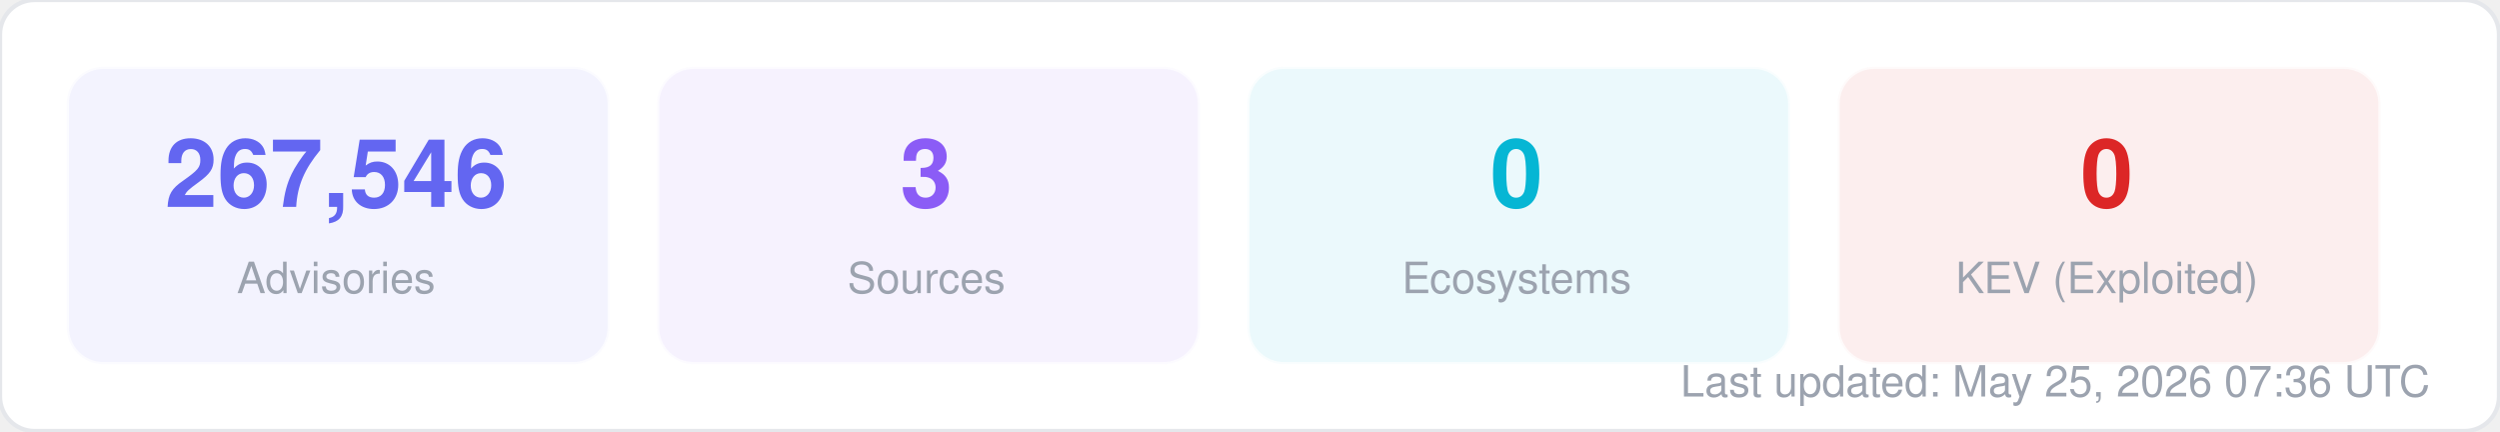
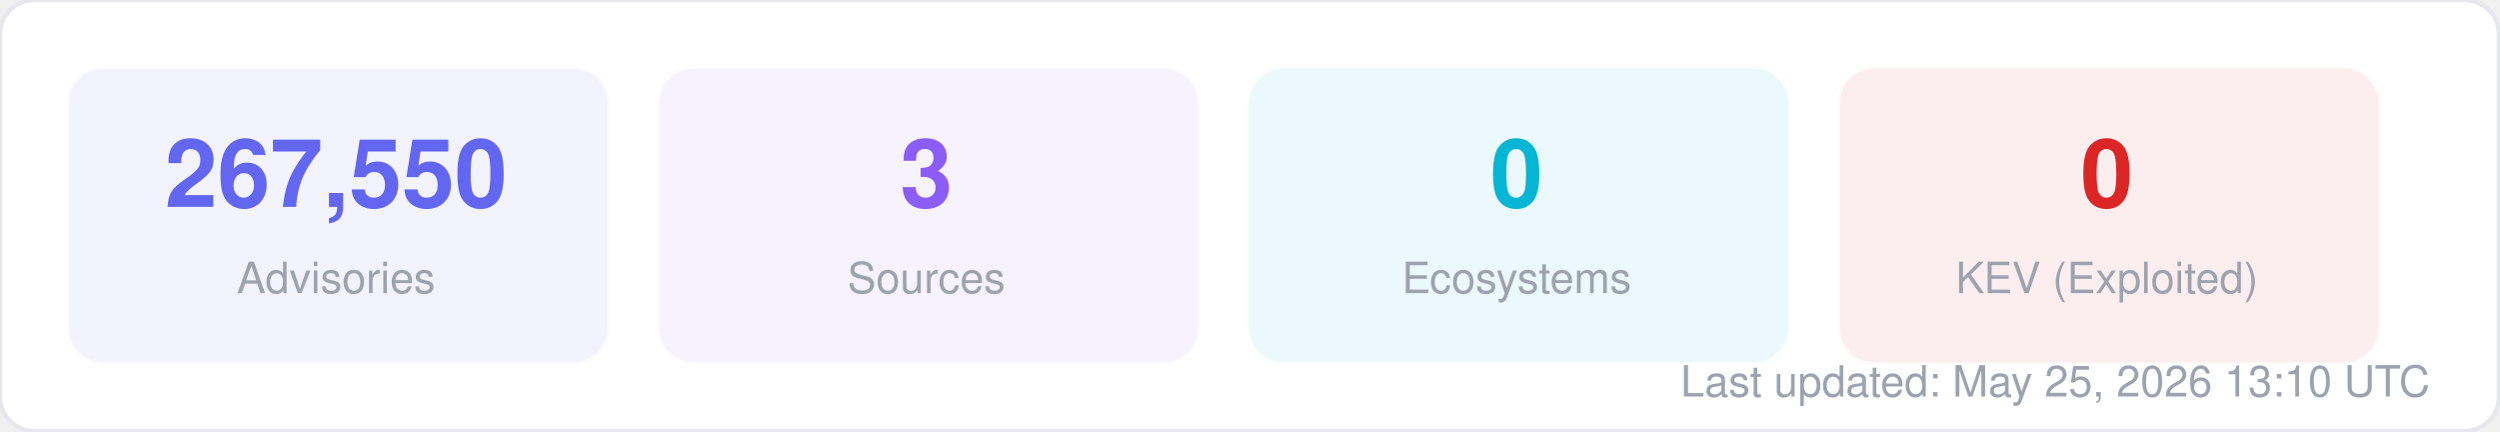
<svg xmlns="http://www.w3.org/2000/svg" width="580" height="100" viewBox="0 0 580 100" fill="none">
  <style>
  text { font-family: -apple-system, BlinkMacSystemFont, "Segoe UI", Helvetica, Arial, sans-serif; }
  .title { font-size: 14px; font-weight: 700; fill: #1f2937; }
  .label { font-size: 11px; fill: #6b7280; }
  .value { font-size: 11px; font-weight: 600; fill: #374151; }
  .big-number { font-size: 28px; font-weight: 800; fill: #111827; }
  .sub { font-size: 10px; fill: #9ca3af; }
</style>
  <rect width="580" height="100" rx="8" fill="#ffffff" stroke="#e5e7eb" stroke-width="1" />
  <rect x="16" y="16" width="125" height="68" rx="8" fill="#6366f1" opacity="0.08" stroke="#6366f1" stroke-width="1" stroke-opacity="0.3" />
-   <text x="78" y="48" text-anchor="middle" class="big-number" style="font-size:22px; fill:#6366f1">267,546</text>
+   <text x="78" y="48" text-anchor="middle" class="big-number" style="font-size:22px; fill:#6366f1">267,550</text>
  <text x="78" y="68" text-anchor="middle" class="sub">Advisories</text>
  <rect x="153" y="16" width="125" height="68" rx="8" fill="#8b5cf6" opacity="0.08" stroke="#8b5cf6" stroke-width="1" stroke-opacity="0.3" />
  <text x="215" y="48" text-anchor="middle" class="big-number" style="font-size:22px; fill:#8b5cf6">3</text>
  <text x="215" y="68" text-anchor="middle" class="sub">Sources</text>
  <rect x="290" y="16" width="125" height="68" rx="8" fill="#06b6d4" opacity="0.08" stroke="#06b6d4" stroke-width="1" stroke-opacity="0.3" />
  <text x="352" y="48" text-anchor="middle" class="big-number" style="font-size:22px; fill:#06b6d4">0</text>
  <text x="352" y="68" text-anchor="middle" class="sub">Ecosystems</text>
  <rect x="427" y="16" width="125" height="68" rx="8" fill="#dc2626" opacity="0.08" stroke="#dc2626" stroke-width="1" stroke-opacity="0.3" />
  <text x="489" y="48" text-anchor="middle" class="big-number" style="font-size:22px; fill:#dc2626">0</text>
  <text x="489" y="68" text-anchor="middle" class="sub">KEV (Exploited)</text>
-   <text x="564" y="92" text-anchor="end" class="sub">Last updated: May 25, 2026 07:36 UTC</text>
+   <text x="564" y="92" text-anchor="end" class="sub">Last updated: May 25, 2026 13:10 UTC</text>
</svg>
